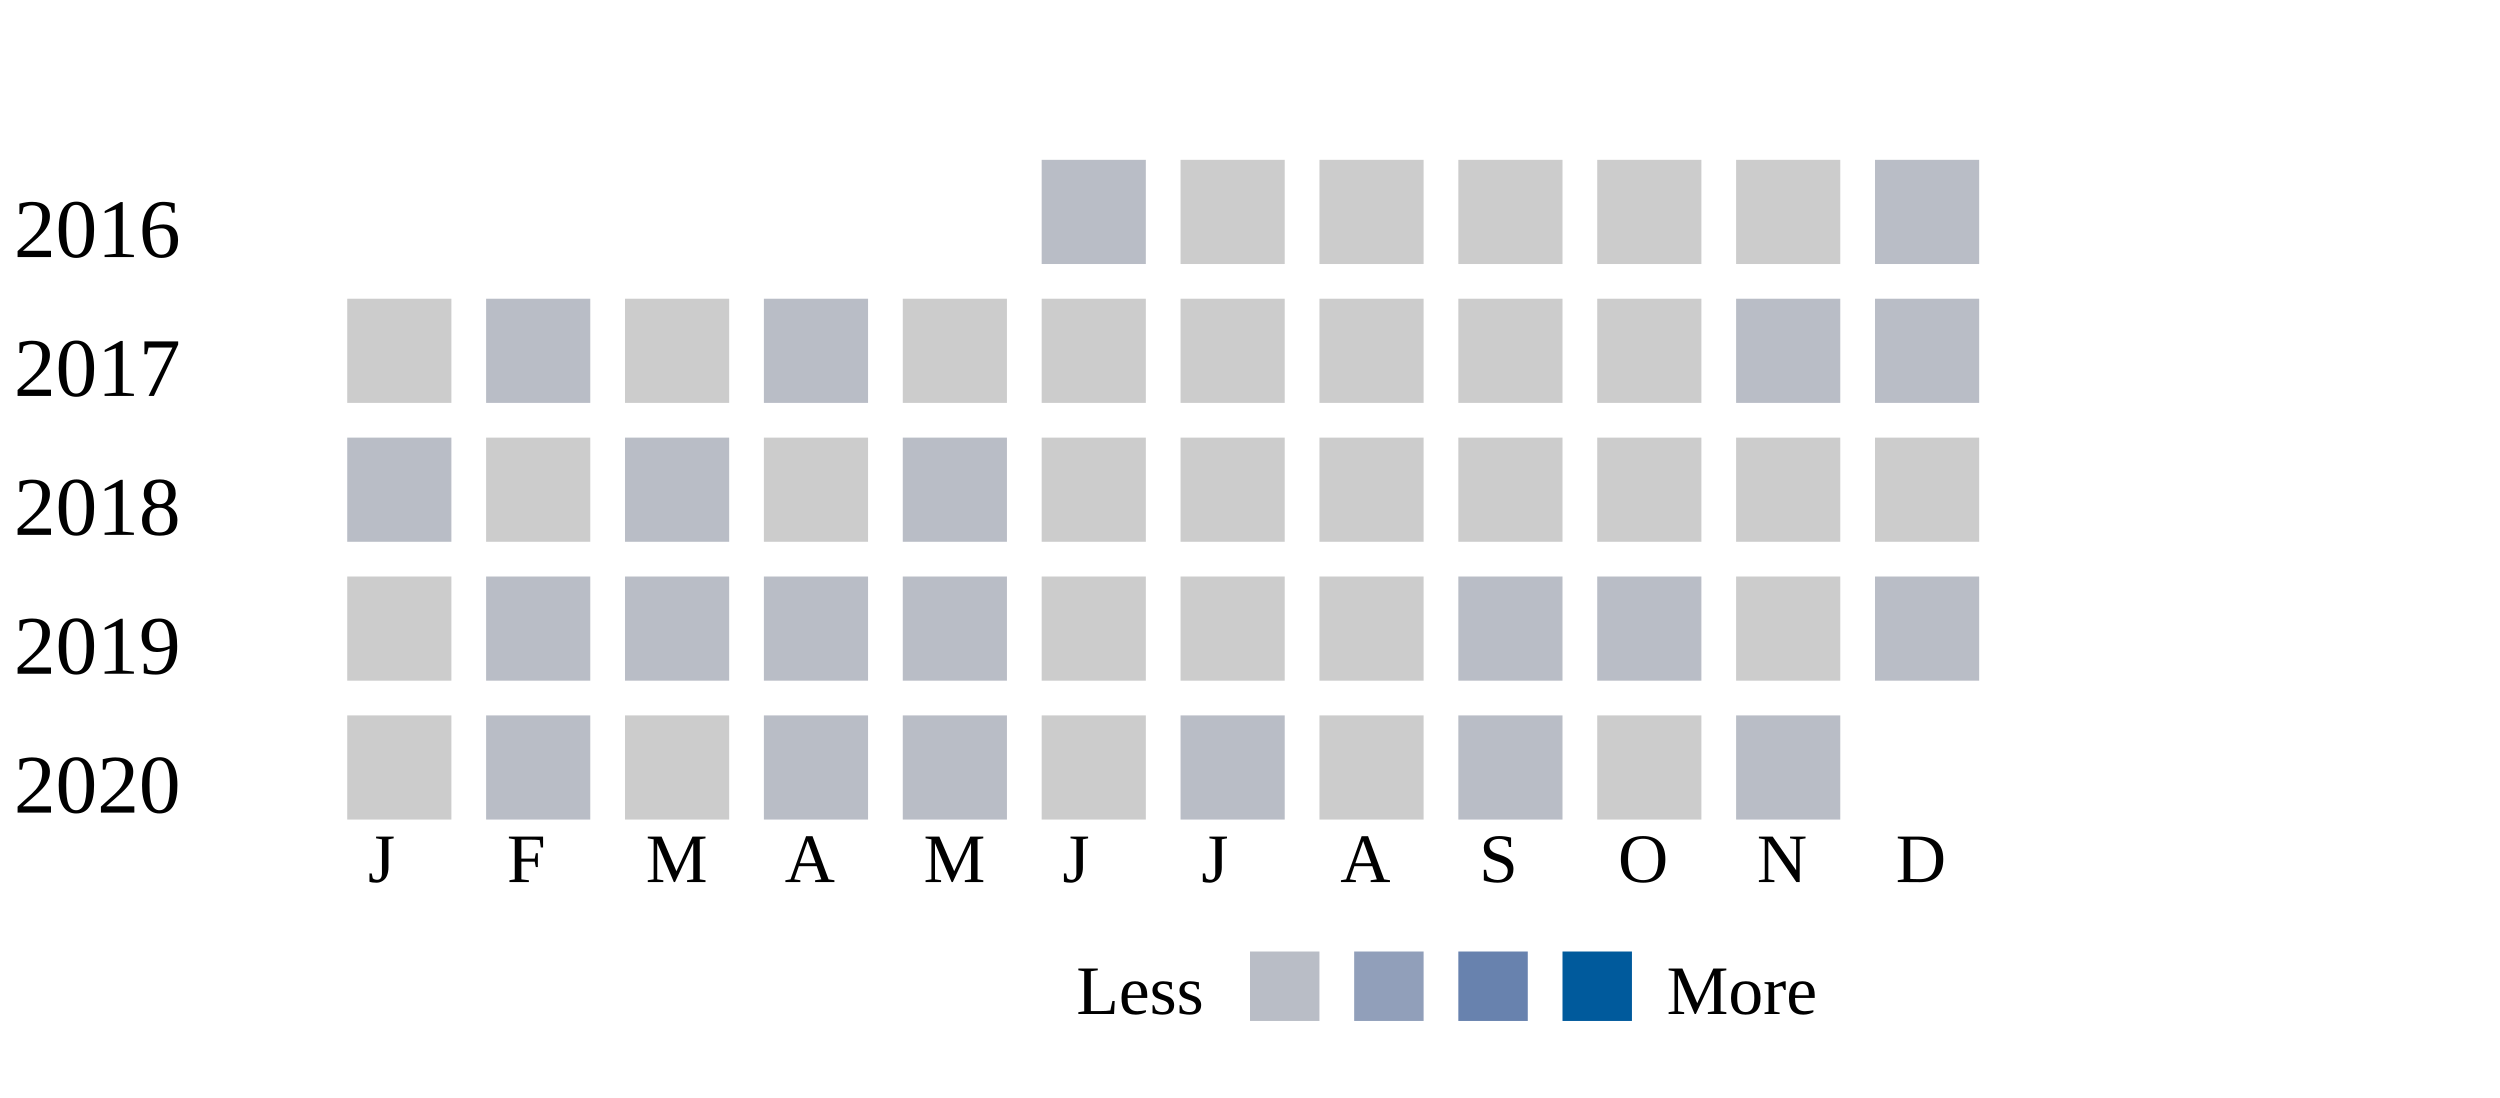
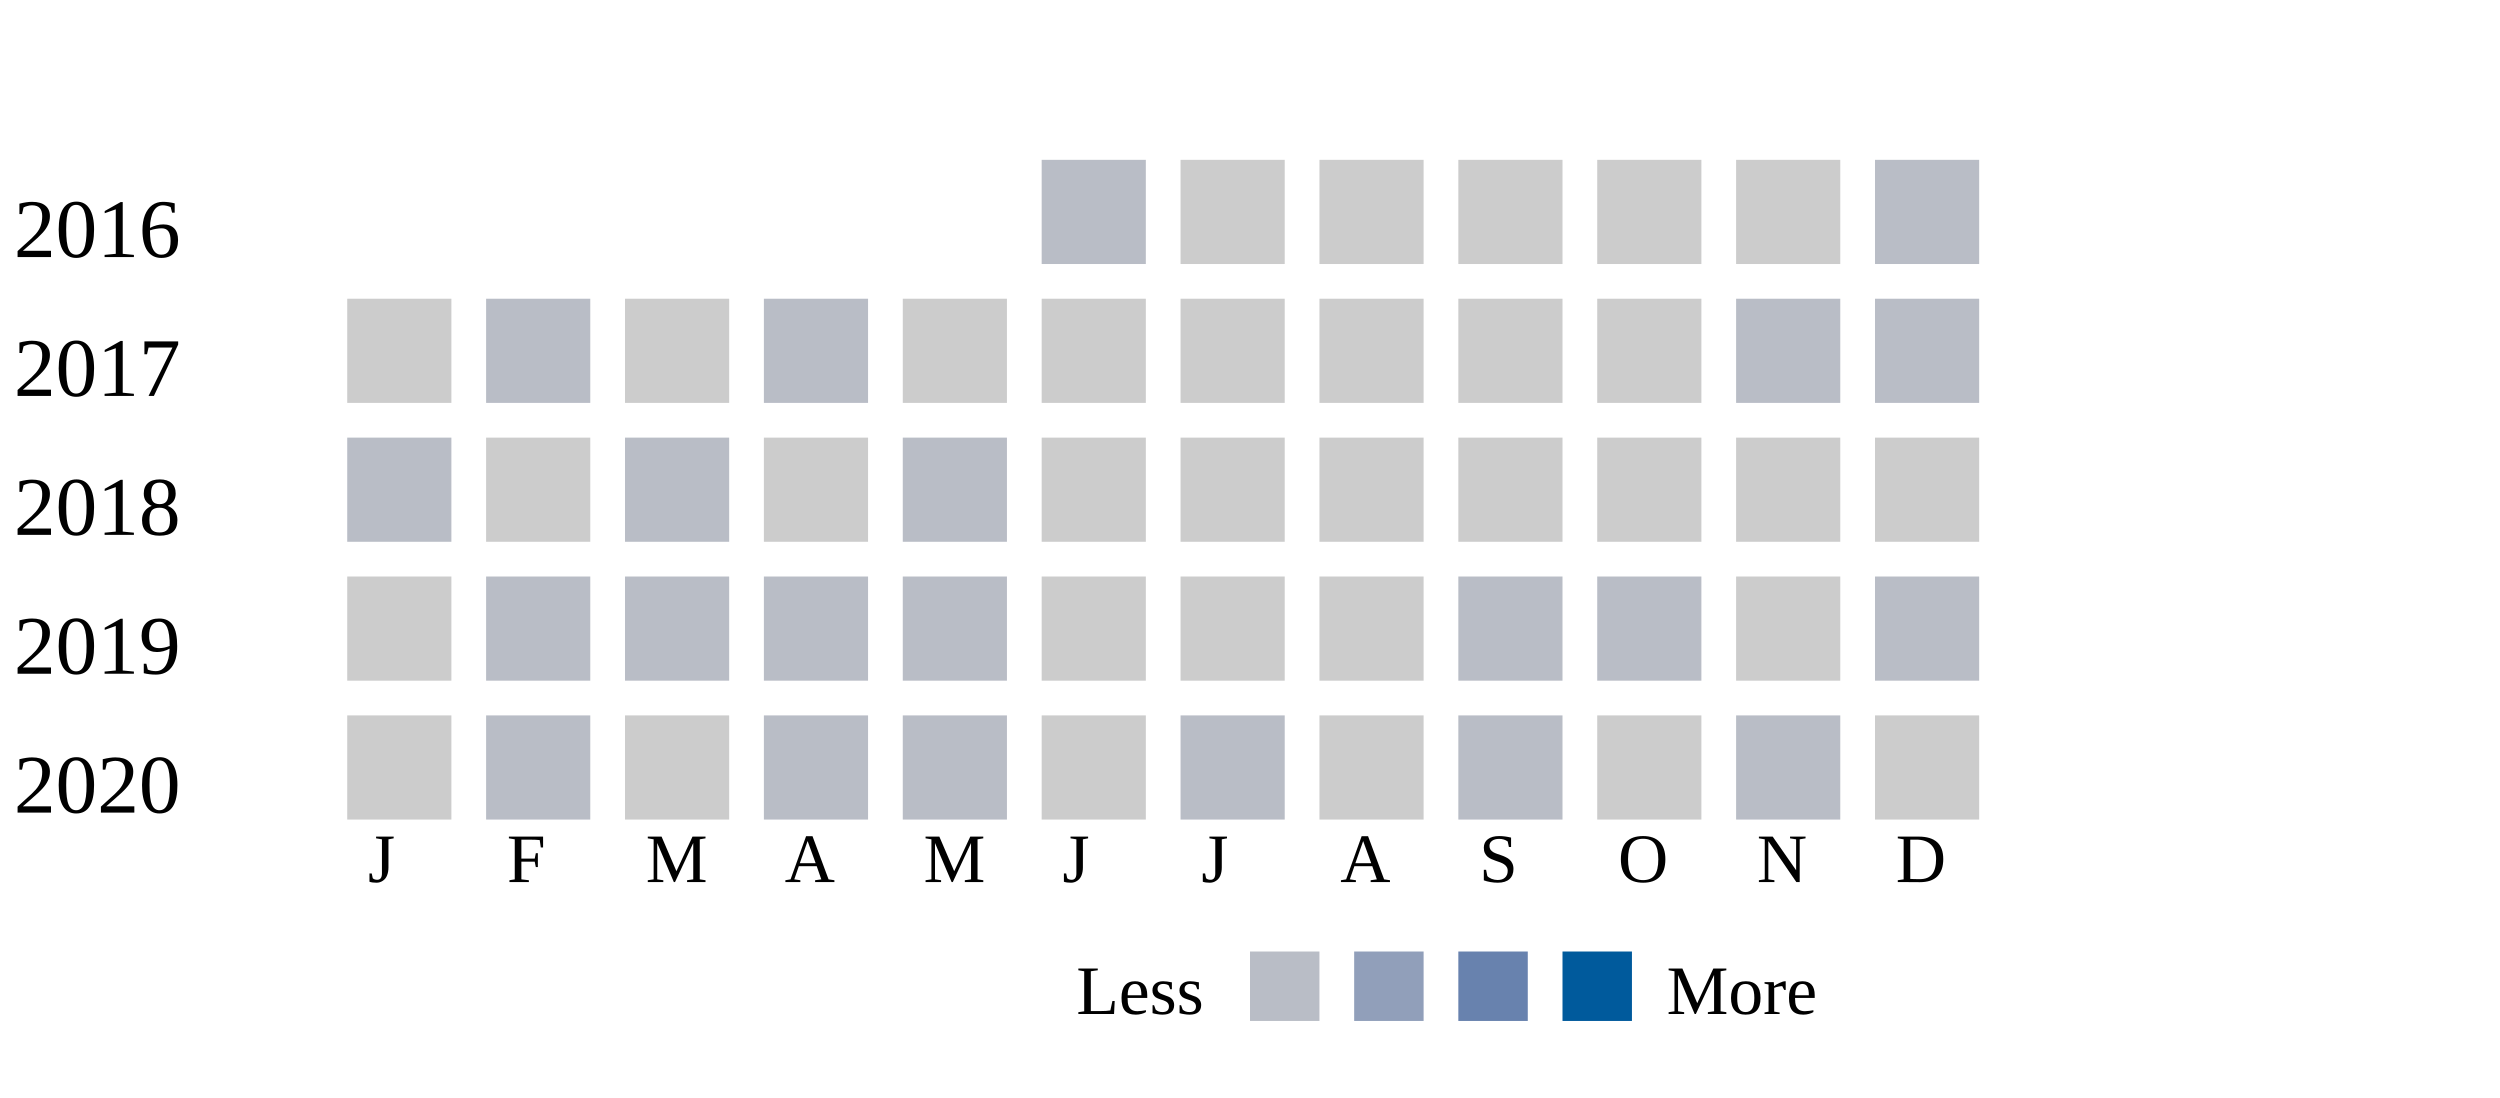
<svg xmlns="http://www.w3.org/2000/svg" width="360">
  <g transform="translate(0 0)">
    <text x="2" y="20">2016</text>
    <rect x="150" y="6" width="15" height="15" fill="#b9bdc6" />
    <rect x="170" y="6" width="15" height="15" fill="#cccccc" />
    <rect x="190" y="6" width="15" height="15" fill="#cccccc" />
    <rect x="210" y="6" width="15" height="15" fill="#cccccc" />
    <rect x="230" y="6" width="15" height="15" fill="#cccccc" />
    <rect x="250" y="6" width="15" height="15" fill="#cccccc" />
    <rect x="270" y="6" width="15" height="15" fill="#b9bdc6" />
  </g>
  <g transform="translate(0 20)">
    <text x="2" y="20">2017</text>
    <rect x="50" y="6" width="15" height="15" fill="#cccccc" />
    <rect x="70" y="6" width="15" height="15" fill="#b9bdc6" />
    <rect x="90" y="6" width="15" height="15" fill="#cccccc" />
    <rect x="110" y="6" width="15" height="15" fill="#b9bdc6" />
    <rect x="130" y="6" width="15" height="15" fill="#cccccc" />
    <rect x="150" y="6" width="15" height="15" fill="#cccccc" />
    <rect x="170" y="6" width="15" height="15" fill="#cccccc" />
    <rect x="190" y="6" width="15" height="15" fill="#cccccc" />
    <rect x="210" y="6" width="15" height="15" fill="#cccccc" />
    <rect x="230" y="6" width="15" height="15" fill="#cccccc" />
    <rect x="250" y="6" width="15" height="15" fill="#b9bdc6" />
    <rect x="270" y="6" width="15" height="15" fill="#b9bdc6" />
  </g>
  <g transform="translate(0 40)">
    <text x="2" y="20">2018</text>
    <rect x="50" y="6" width="15" height="15" fill="#b9bdc6" />
    <rect x="70" y="6" width="15" height="15" fill="#cccccc" />
    <rect x="90" y="6" width="15" height="15" fill="#b9bdc6" />
    <rect x="110" y="6" width="15" height="15" fill="#cccccc" />
    <rect x="130" y="6" width="15" height="15" fill="#b9bdc6" />
    <rect x="150" y="6" width="15" height="15" fill="#cccccc" />
    <rect x="170" y="6" width="15" height="15" fill="#cccccc" />
    <rect x="190" y="6" width="15" height="15" fill="#cccccc" />
    <rect x="210" y="6" width="15" height="15" fill="#cccccc" />
    <rect x="230" y="6" width="15" height="15" fill="#cccccc" />
    <rect x="250" y="6" width="15" height="15" fill="#cccccc" />
    <rect x="270" y="6" width="15" height="15" fill="#cccccc" />
  </g>
  <g transform="translate(0 60)">
    <text x="2" y="20">2019</text>
    <rect x="50" y="6" width="15" height="15" fill="#cccccc" />
    <rect x="70" y="6" width="15" height="15" fill="#b9bdc6" />
    <rect x="90" y="6" width="15" height="15" fill="#b9bdc6" />
    <rect x="110" y="6" width="15" height="15" fill="#b9bdc6" />
    <rect x="130" y="6" width="15" height="15" fill="#b9bdc6" />
    <rect x="150" y="6" width="15" height="15" fill="#cccccc" />
    <rect x="170" y="6" width="15" height="15" fill="#cccccc" />
    <rect x="190" y="6" width="15" height="15" fill="#cccccc" />
    <rect x="210" y="6" width="15" height="15" fill="#b9bdc6" />
    <rect x="230" y="6" width="15" height="15" fill="#b9bdc6" />
    <rect x="250" y="6" width="15" height="15" fill="#cccccc" />
    <rect x="270" y="6" width="15" height="15" fill="#b9bdc6" />
  </g>
  <g transform="translate(0 80)">
    <text x="2" y="20">2020</text>
    <rect x="50" y="6" width="15" height="15" fill="#cccccc" />
    <rect x="70" y="6" width="15" height="15" fill="#b9bdc6" />
    <rect x="90" y="6" width="15" height="15" fill="#cccccc" />
    <rect x="110" y="6" width="15" height="15" fill="#b9bdc6" />
    <rect x="130" y="6" width="15" height="15" fill="#b9bdc6" />
    <rect x="150" y="6" width="15" height="15" fill="#cccccc" />
    <rect x="170" y="6" width="15" height="15" fill="#b9bdc6" />
    <rect x="190" y="6" width="15" height="15" fill="#cccccc" />
    <rect x="210" y="6" width="15" height="15" fill="#b9bdc6" />
    <rect x="230" y="6" width="15" height="15" fill="#cccccc" />
    <rect x="250" y="6" width="15" height="15" fill="#b9bdc6" />
+     <rect x="270" y="6" width="15" height="15" fill="#cccccc" />
  </g>
  <text style="font-size: 10px; text-align: center" x="53" y="110">J</text>
  <text style="font-size: 10px; text-align: center" x="73" y="110">F</text>
  <text style="font-size: 10px; text-align: center" x="93" y="110">M</text>
  <text style="font-size: 10px; text-align: center" x="113" y="110">A</text>
  <text style="font-size: 10px; text-align: center" x="133" y="110">M</text>
  <text style="font-size: 10px; text-align: center" x="153" y="110">J</text>
  <text style="font-size: 10px; text-align: center" x="173" y="110">J</text>
  <text style="font-size: 10px; text-align: center" x="193" y="110">A</text>
  <text style="font-size: 10px; text-align: center" x="213" y="110">S</text>
  <text style="font-size: 10px; text-align: center" x="233" y="110">O</text>
  <text style="font-size: 10px; text-align: center" x="253" y="110">N</text>
  <text style="font-size: 10px; text-align: center" x="273" y="110">D</text>
  <text style="font-size: 10px;" x="155" y="129">Less</text>
  <rect fill="#b9bdc6" width="10" height="10" x="180" y="120" />
  <rect fill="#919fba" width="10" height="10" x="195" y="120" />
  <rect fill="#6882ae" width="10" height="10" x="210" y="120" />
  <rect fill="#005a9c" width="10" height="10" x="225" y="120" />
  <text x="240" y="129" style="font-size: 10px;">More</text>
</svg>
